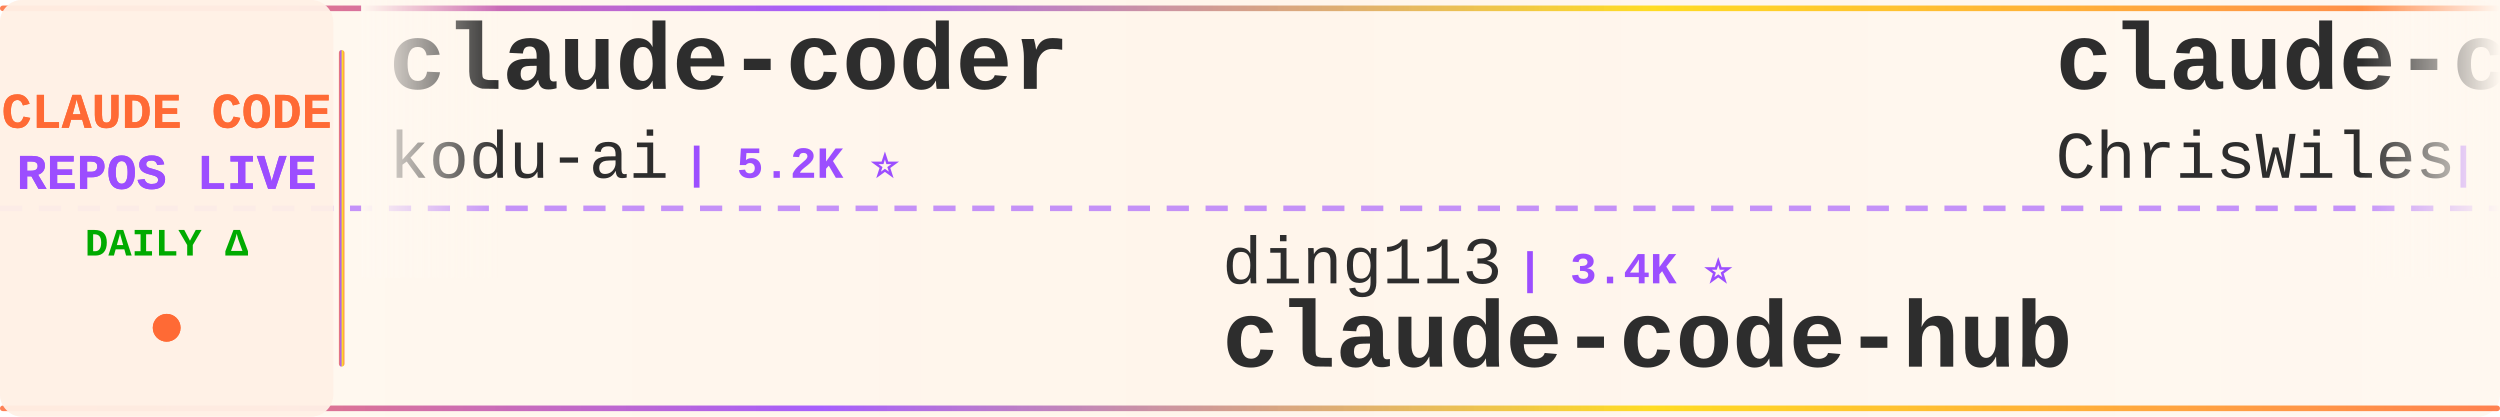
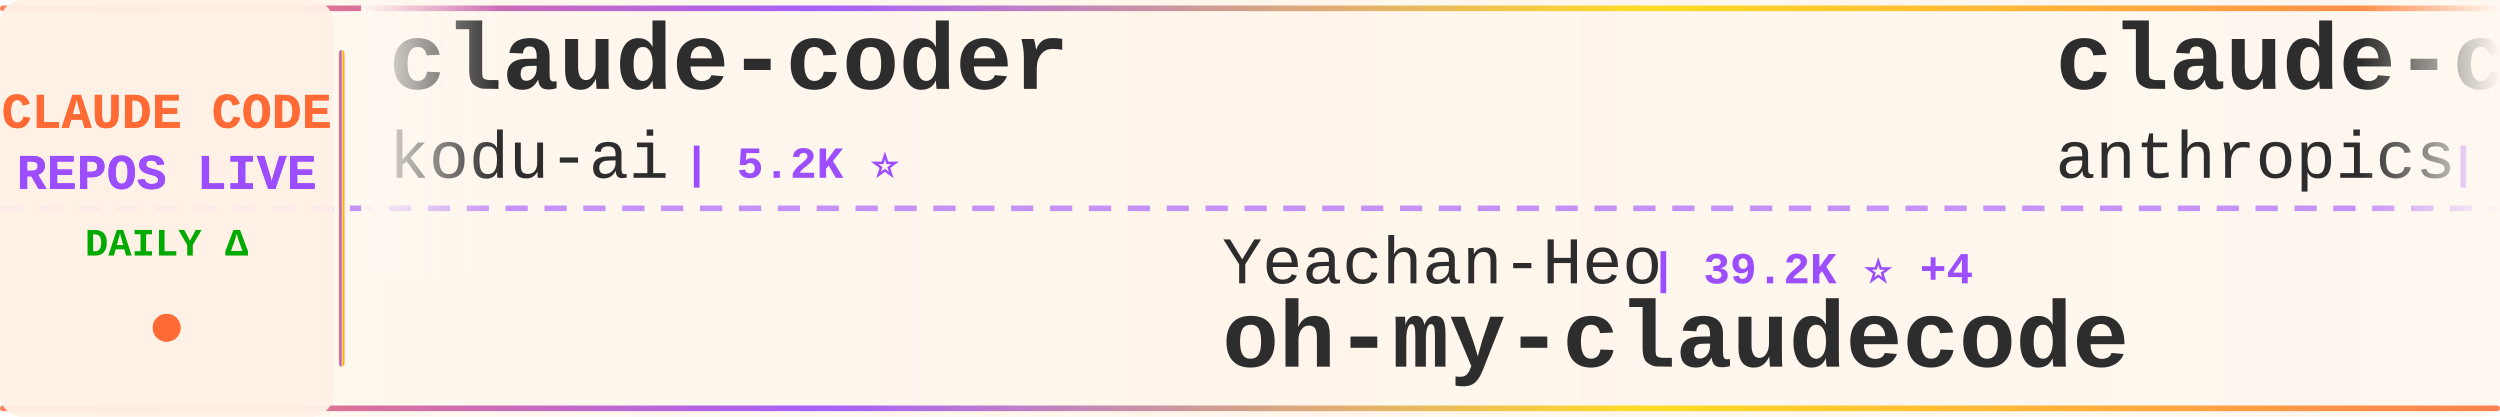
<svg xmlns="http://www.w3.org/2000/svg" width="900" height="150">
  <defs>
    <linearGradient id="tickerBg" x1="0%" y1="0%" x2="100%" y2="0%">
      <stop offset="0%" style="stop-color:#fff8f0;stop-opacity:0.98" />
      <stop offset="50%" style="stop-color:#fff5eb;stop-opacity:1" />
      <stop offset="100%" style="stop-color:#fff8f0;stop-opacity:0.98" />
    </linearGradient>
    <linearGradient id="borderGrad" x1="0%" y1="0%" x2="100%" y2="0%">
      <stop offset="0%" style="stop-color:#FF6B35;stop-opacity:0.85">
        <animate attributeName="stop-opacity" values="0.85;1;0.85" dur="2s" repeatCount="indefinite" />
      </stop>
      <stop offset="33%" style="stop-color:#9C4EFF;stop-opacity:0.9">
        <animate attributeName="stop-opacity" values="0.9;1;0.9" dur="2.2s" repeatCount="indefinite" />
      </stop>
      <stop offset="66%" style="stop-color:#FFD700;stop-opacity:0.85">
        <animate attributeName="stop-opacity" values="0.85;1;0.85" dur="1.8s" repeatCount="indefinite" />
      </stop>
      <stop offset="100%" style="stop-color:#FF6B35;stop-opacity:0.85">
        <animate attributeName="stop-opacity" values="0.85;1;0.85" dur="2s" repeatCount="indefinite" />
      </stop>
    </linearGradient>
    <filter id="textGlow">
      <feGaussianBlur stdDeviation="0.15" result="coloredBlur" />
      <feMerge>
        <feMergeNode in="coloredBlur" />
        <feMergeNode in="SourceGraphic" />
      </feMerge>
    </filter>
    <filter id="metricGlow">
      <feGaussianBlur stdDeviation="0.2" result="coloredBlur" />
      <feMerge>
        <feMergeNode in="coloredBlur" />
        <feMergeNode in="SourceGraphic" />
      </feMerge>
    </filter>
    <linearGradient id="leftFade" x1="0%" y1="0%" x2="100%" y2="0%">
      <stop offset="0%" style="stop-color:#fff8f0;stop-opacity:1" />
      <stop offset="100%" style="stop-color:#fff8f0;stop-opacity:0" />
    </linearGradient>
    <linearGradient id="rightFade" x1="0%" y1="0%" x2="100%" y2="0%">
      <stop offset="0%" style="stop-color:#fff8f0;stop-opacity:0" />
      <stop offset="100%" style="stop-color:#fff8f0;stop-opacity:1" />
    </linearGradient>
  </defs>
  <rect width="900" height="150" fill="url(#tickerBg)" rx="8" />
  <rect x="0" y="2" width="900" height="2" fill="url(#borderGrad)" rx="1" />
  <rect x="0" y="146" width="900" height="2" fill="url(#borderGrad)" rx="1" />
  <line x1="0" y1="75" x2="900" y2="75" stroke="#9C4EFF" stroke-width="2" stroke-dasharray="8 6" opacity="0.6" />
  <rect x="0" y="0" width="120" height="150" fill="#fff0e6" opacity="0.95" rx="8" />
  <text x="60" y="46" font-family="'Courier New', monospace" font-size="18" font-weight="bold" fill="#FF6B35" text-anchor="middle" filter="url(#textGlow)">
    CLAUDE CODE
  </text>
  <text x="60" y="68" font-family="'Courier New', monospace" font-size="18" font-weight="bold" fill="#9C4EFF" text-anchor="middle" filter="url(#textGlow)">
    REPOS LIVE
  </text>
  <text x="60" y="92" font-family="'Courier New', monospace" font-size="14" font-weight="bold" fill="#00aa00" text-anchor="middle">
    DAILY Δ
  </text>
  <circle cx="60" cy="118" r="5" fill="#FF6B35" filter="url(#metricGlow)">
    <animate attributeName="r" values="4;6;4" dur="1.5s" repeatCount="indefinite" />
    <animate attributeName="opacity" values="0.6;1;0.6" dur="1.5s" repeatCount="indefinite" />
  </circle>
  <rect x="122" y="18" width="2" height="114" fill="url(#borderGrad)" rx="1" />
  <clipPath id="tickerClip">
    <rect x="130" y="0" width="770" height="150" />
  </clipPath>
  <g clip-path="url(#tickerClip)">
    <g id="tickerItems">
      <animateTransform attributeName="transform" attributeType="XML" type="translate" from="0 0" to="-3000 0" dur="54s" repeatCount="indefinite" />
      <g transform="translate(0, 0)">
        <text x="140" y="32" font-family="'Courier New', monospace" font-size="34" font-weight="bold" fill="#2d2d2d">claude-coder</text>
        <text x="140" y="64" font-family="'Courier New', monospace" font-size="24" font-weight="normal" fill="#2d2d2d" opacity="1.0">kodu-ai</text>
        <text x="246" y="64" font-family="'Courier New', monospace" font-size="16" font-weight="bold" fill="#9C4EFF"> | 5.2K ⭐</text>
      </g>
      <g transform="translate(300, 0)">
-         <text x="140" y="102" font-family="'Courier New', monospace" font-size="24" font-weight="normal" fill="#2d2d2d" opacity="1.0">ding113</text>
-         <text x="246" y="102" font-family="'Courier New', monospace" font-size="16" font-weight="bold" fill="#9C4EFF"> | 3.4K ⭐</text>
-         <text x="140" y="132" font-family="'Courier New', monospace" font-size="34" font-weight="bold" fill="#2d2d2d">claude-code-hub</text>
+         <text x="140" y="102" font-family="'Courier New', monospace" font-size="24" font-weight="normal" fill="#2d2d2d" opacity="1.0">Yeachan-Heo</text>
+         <text x="294" y="102" font-family="'Courier New', monospace" font-size="16" font-weight="bold" fill="#9C4EFF"> | 39.2K ⭐ +4</text>
+         <text x="140" y="132" font-family="'Courier New', monospace" font-size="34" font-weight="bold" fill="#2d2d2d">oh-my-claudecode</text>
      </g>
      <g transform="translate(600, 0)">
-         <text x="140" y="32" font-family="'Courier New', monospace" font-size="34" font-weight="bold" fill="#2d2d2d">claude-code-showcase</text>
-         <text x="140" y="64" font-family="'Courier New', monospace" font-size="24" font-weight="normal" fill="#2d2d2d" opacity="1.0">ChrisWiles</text>
-         <text x="282" y="64" font-family="'Courier New', monospace" font-size="16" font-weight="bold" fill="#9C4EFF"> | 6.1K ⭐</text>
+         <text x="140" y="32" font-family="'Courier New', monospace" font-size="34" font-weight="bold" fill="#2d2d2d">claude-code-security-rev...</text>
+         <text x="140" y="64" font-family="'Courier New', monospace" font-size="24" font-weight="normal" fill="#2d2d2d" opacity="1.0">anthropics</text>
+         <text x="282" y="64" font-family="'Courier New', monospace" font-size="16" font-weight="bold" fill="#9C4EFF"> | 6.2K ⭐</text>
      </g>
      <g transform="translate(900, 0)">
-         <text x="140" y="102" font-family="'Courier New', monospace" font-size="24" font-weight="normal" fill="#2d2d2d" opacity="1.0">Cranot</text>
-         <text x="234" y="102" font-family="'Courier New', monospace" font-size="16" font-weight="bold" fill="#9C4EFF"> | 2.9K ⭐ -1</text>
+         <text x="140" y="102" font-family="'Courier New', monospace" font-size="24" font-weight="normal" fill="#2d2d2d" opacity="1.0">zebbern</text>
+         <text x="246" y="102" font-family="'Courier New', monospace" font-size="16" font-weight="bold" fill="#9C4EFF"> | 4.6K ⭐</text>
        <text x="140" y="132" font-family="'Courier New', monospace" font-size="34" font-weight="bold" fill="#2d2d2d">claude-code-guide</text>
      </g>
      <g transform="translate(1200, 0)">
-         <text x="140" y="32" font-family="'Courier New', monospace" font-size="34" font-weight="bold" fill="#2d2d2d">Claude-Code-Usage-Monito...</text>
-         <text x="140" y="64" font-family="'Courier New', monospace" font-size="24" font-weight="normal" fill="#2d2d2d" opacity="1.0">Maciek-roboblog</text>
-         <text x="342" y="64" font-family="'Courier New', monospace" font-size="16" font-weight="bold" fill="#9C4EFF"> | 8.7K ⭐</text>
+         <text x="140" y="32" font-family="'Courier New', monospace" font-size="34" font-weight="bold" fill="#2d2d2d">claude-code-hub</text>
+         <text x="140" y="64" font-family="'Courier New', monospace" font-size="24" font-weight="normal" fill="#2d2d2d" opacity="1.0">ding113</text>
+         <text x="246" y="64" font-family="'Courier New', monospace" font-size="16" font-weight="bold" fill="#9C4EFF"> | 3.4K ⭐</text>
      </g>
      <g transform="translate(1500, 0)">
-         <text x="140" y="102" font-family="'Courier New', monospace" font-size="24" font-weight="normal" fill="#2d2d2d" opacity="1.0">OrcaWhisper</text>
-         <text x="294" y="102" font-family="'Courier New', monospace" font-size="16" font-weight="bold" fill="#9C4EFF"> | 96 ⭐</text>
-         <text x="140" y="132" font-family="'Courier New', monospace" font-size="34" font-weight="bold" fill="#2d2d2d">Claude-Code</text>
+         <text x="140" y="102" font-family="'Courier New', monospace" font-size="24" font-weight="normal" fill="#2d2d2d" opacity="1.0">Piebald-AI</text>
+         <text x="282" y="102" font-family="'Courier New', monospace" font-size="16" font-weight="bold" fill="#9C4EFF"> | 12.7K ⭐ +1</text>
+         <text x="140" y="132" font-family="'Courier New', monospace" font-size="34" font-weight="bold" fill="#2d2d2d">claude-code-system-promp...</text>
      </g>
      <g transform="translate(1800, 0)">
-         <text x="140" y="32" font-family="'Courier New', monospace" font-size="34" font-weight="bold" fill="#2d2d2d">free-claude-code</text>
-         <text x="140" y="64" font-family="'Courier New', monospace" font-size="24" font-weight="normal" fill="#2d2d2d" opacity="1.0">Alishahryar1</text>
-         <text x="306" y="64" font-family="'Courier New', monospace" font-size="16" font-weight="bold" fill="#9C4EFF"> | 55.2K ⭐ +41</text>
+         <text x="140" y="32" font-family="'Courier New', monospace" font-size="34" font-weight="bold" fill="#2d2d2d">claude-code-from-source</text>
+         <text x="140" y="64" font-family="'Courier New', monospace" font-size="24" font-weight="normal" fill="#2d2d2d" opacity="1.0">alejandrobalderas</text>
+         <text x="366" y="64" font-family="'Courier New', monospace" font-size="16" font-weight="bold" fill="#9C4EFF"> | 2.8K ⭐ +1</text>
      </g>
      <g transform="translate(2100, 0)">
-         <text x="140" y="102" font-family="'Courier New', monospace" font-size="24" font-weight="normal" fill="#2d2d2d" opacity="1.0">WorldFlowAI</text>
-         <text x="294" y="102" font-family="'Courier New', monospace" font-size="16" font-weight="bold" fill="#9C4EFF"> | 3.0K ⭐ +5</text>
-         <text x="140" y="132" font-family="'Courier New', monospace" font-size="34" font-weight="bold" fill="#2d2d2d">everything-claude-code</text>
+         <text x="140" y="102" font-family="'Courier New', monospace" font-size="24" font-weight="normal" fill="#2d2d2d" opacity="1.0">jqueryscript</text>
+         <text x="306" y="102" font-family="'Courier New', monospace" font-size="16" font-weight="bold" fill="#9C4EFF"> | 516 ⭐</text>
+         <text x="140" y="132" font-family="'Courier New', monospace" font-size="34" font-weight="bold" fill="#2d2d2d">awesome-claude-code</text>
      </g>
      <g transform="translate(2400, 0)">
-         <text x="140" y="32" font-family="'Courier New', monospace" font-size="34" font-weight="bold" fill="#2d2d2d">claude-code-prompts</text>
-         <text x="140" y="64" font-family="'Courier New', monospace" font-size="24" font-weight="normal" fill="#2d2d2d" opacity="1.0">repowise-dev</text>
-         <text x="306" y="64" font-family="'Courier New', monospace" font-size="16" font-weight="bold" fill="#9C4EFF"> | 1.2K ⭐ -1</text>
+         <text x="140" y="32" font-family="'Courier New', monospace" font-size="34" font-weight="bold" fill="#2d2d2d">Open-ClaudeCode</text>
+         <text x="140" y="64" font-family="'Courier New', monospace" font-size="24" font-weight="normal" fill="#2d2d2d" opacity="1.0">LING71671</text>
+         <text x="270" y="64" font-family="'Courier New', monospace" font-size="16" font-weight="bold" fill="#9C4EFF"> | 951 ⭐</text>
      </g>
      <g transform="translate(2700, 0)">
-         <text x="140" y="102" font-family="'Courier New', monospace" font-size="24" font-weight="normal" fill="#2d2d2d" opacity="1.0">lorryjovens-hub</text>
-         <text x="342" y="102" font-family="'Courier New', monospace" font-size="16" font-weight="bold" fill="#9C4EFF"> | 1.7K ⭐</text>
-         <text x="140" y="132" font-family="'Courier New', monospace" font-size="34" font-weight="bold" fill="#2d2d2d">claude-code-rust</text>
+         <text x="140" y="102" font-family="'Courier New', monospace" font-size="24" font-weight="normal" fill="#2d2d2d" opacity="1.0">asgeirtj</text>
+         <text x="258" y="102" font-family="'Courier New', monospace" font-size="16" font-weight="bold" fill="#9C4EFF"> | 67.3K ⭐ +27</text>
+         <text x="140" y="132" font-family="'Courier New', monospace" font-size="34" font-weight="bold" fill="#2d2d2d">system_prompts_leaks</text>
      </g>
      <g transform="translate(3000, 0)">
        <text x="140" y="32" font-family="'Courier New', monospace" font-size="34" font-weight="bold" fill="#2d2d2d">claude-coder</text>
        <text x="140" y="64" font-family="'Courier New', monospace" font-size="24" font-weight="normal" fill="#2d2d2d" opacity="1.0">kodu-ai</text>
        <text x="246" y="64" font-family="'Courier New', monospace" font-size="16" font-weight="bold" fill="#9C4EFF"> | 5.2K ⭐</text>
      </g>
      <g transform="translate(3300, 0)">
-         <text x="140" y="102" font-family="'Courier New', monospace" font-size="24" font-weight="normal" fill="#2d2d2d" opacity="1.0">ding113</text>
-         <text x="246" y="102" font-family="'Courier New', monospace" font-size="16" font-weight="bold" fill="#9C4EFF"> | 3.4K ⭐</text>
-         <text x="140" y="132" font-family="'Courier New', monospace" font-size="34" font-weight="bold" fill="#2d2d2d">claude-code-hub</text>
+         <text x="140" y="102" font-family="'Courier New', monospace" font-size="24" font-weight="normal" fill="#2d2d2d" opacity="1.0">Yeachan-Heo</text>
+         <text x="294" y="102" font-family="'Courier New', monospace" font-size="16" font-weight="bold" fill="#9C4EFF"> | 39.2K ⭐ +4</text>
+         <text x="140" y="132" font-family="'Courier New', monospace" font-size="34" font-weight="bold" fill="#2d2d2d">oh-my-claudecode</text>
      </g>
      <g transform="translate(3600, 0)">
-         <text x="140" y="32" font-family="'Courier New', monospace" font-size="34" font-weight="bold" fill="#2d2d2d">claude-code-showcase</text>
-         <text x="140" y="64" font-family="'Courier New', monospace" font-size="24" font-weight="normal" fill="#2d2d2d" opacity="1.0">ChrisWiles</text>
-         <text x="282" y="64" font-family="'Courier New', monospace" font-size="16" font-weight="bold" fill="#9C4EFF"> | 6.1K ⭐</text>
+         <text x="140" y="32" font-family="'Courier New', monospace" font-size="34" font-weight="bold" fill="#2d2d2d">claude-code-security-rev...</text>
+         <text x="140" y="64" font-family="'Courier New', monospace" font-size="24" font-weight="normal" fill="#2d2d2d" opacity="1.0">anthropics</text>
+         <text x="282" y="64" font-family="'Courier New', monospace" font-size="16" font-weight="bold" fill="#9C4EFF"> | 6.2K ⭐</text>
      </g>
      <g transform="translate(3900, 0)">
-         <text x="140" y="102" font-family="'Courier New', monospace" font-size="24" font-weight="normal" fill="#2d2d2d" opacity="1.0">Cranot</text>
-         <text x="234" y="102" font-family="'Courier New', monospace" font-size="16" font-weight="bold" fill="#9C4EFF"> | 2.9K ⭐ -1</text>
+         <text x="140" y="102" font-family="'Courier New', monospace" font-size="24" font-weight="normal" fill="#2d2d2d" opacity="1.0">zebbern</text>
+         <text x="246" y="102" font-family="'Courier New', monospace" font-size="16" font-weight="bold" fill="#9C4EFF"> | 4.6K ⭐</text>
        <text x="140" y="132" font-family="'Courier New', monospace" font-size="34" font-weight="bold" fill="#2d2d2d">claude-code-guide</text>
      </g>
    </g>
  </g>
  <rect x="130" y="0" width="50" height="100" fill="url(#leftFade)" />
  <rect x="850" y="0" width="50" height="100" fill="url(#rightFade)" />
</svg>
